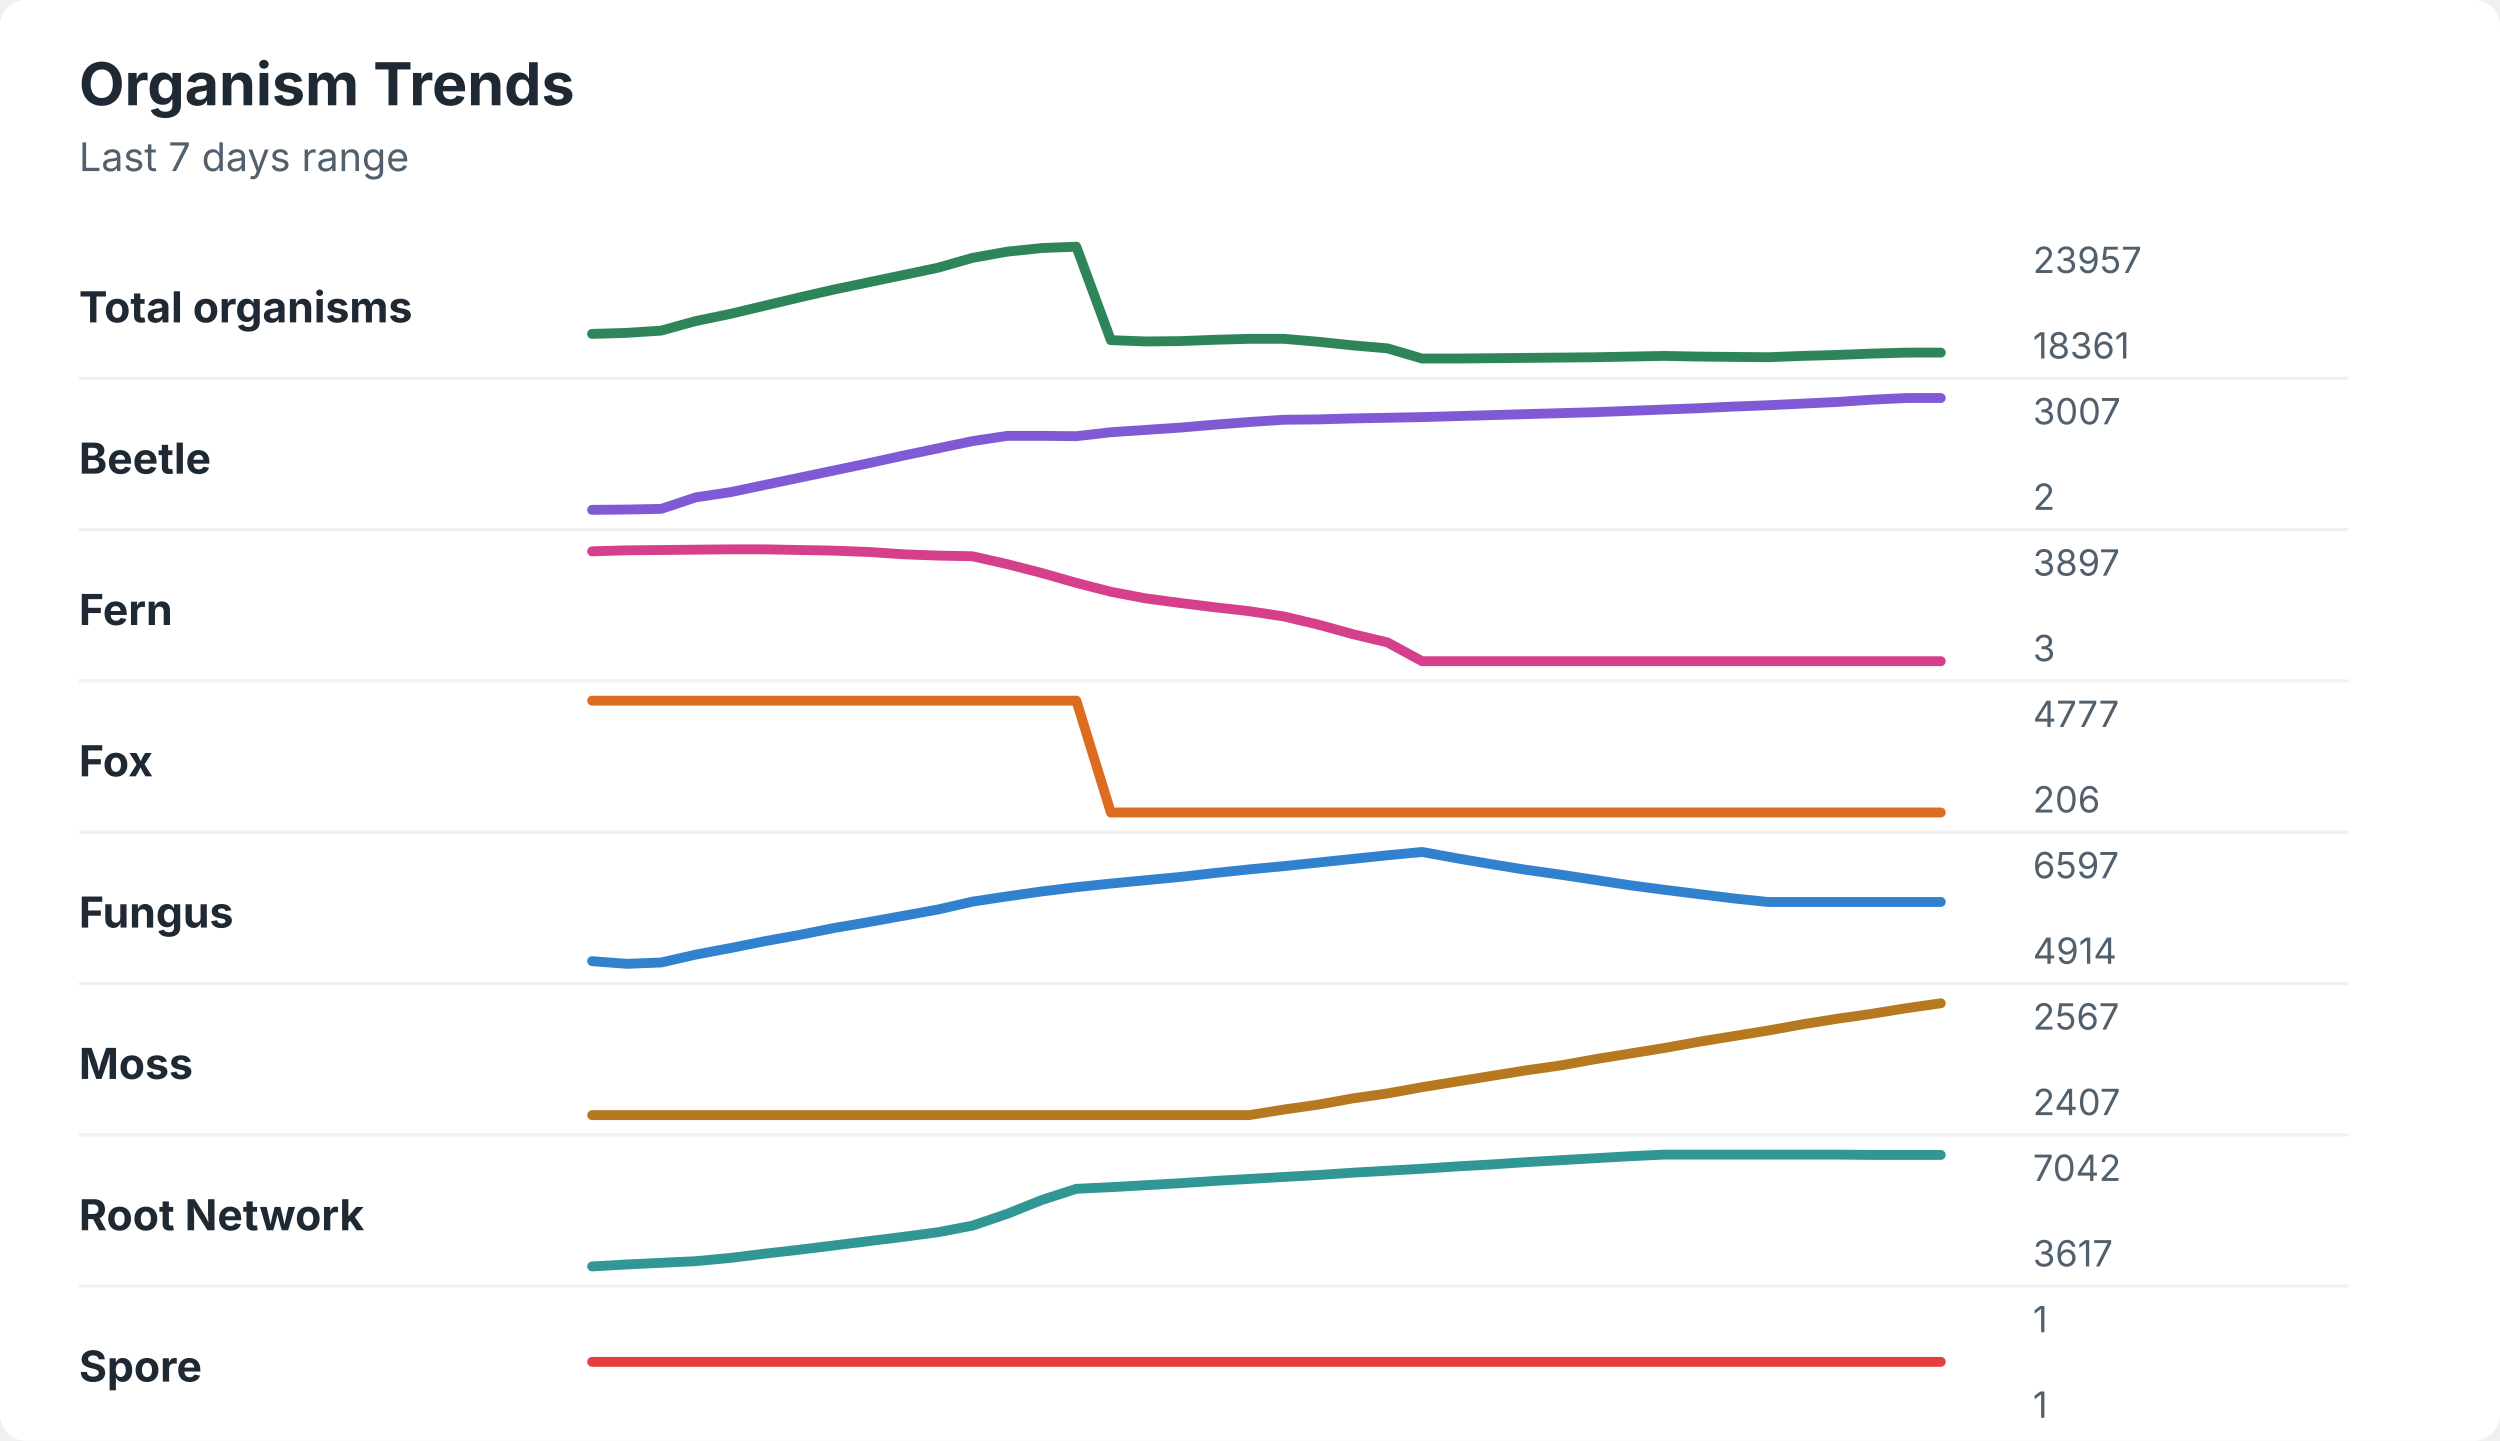
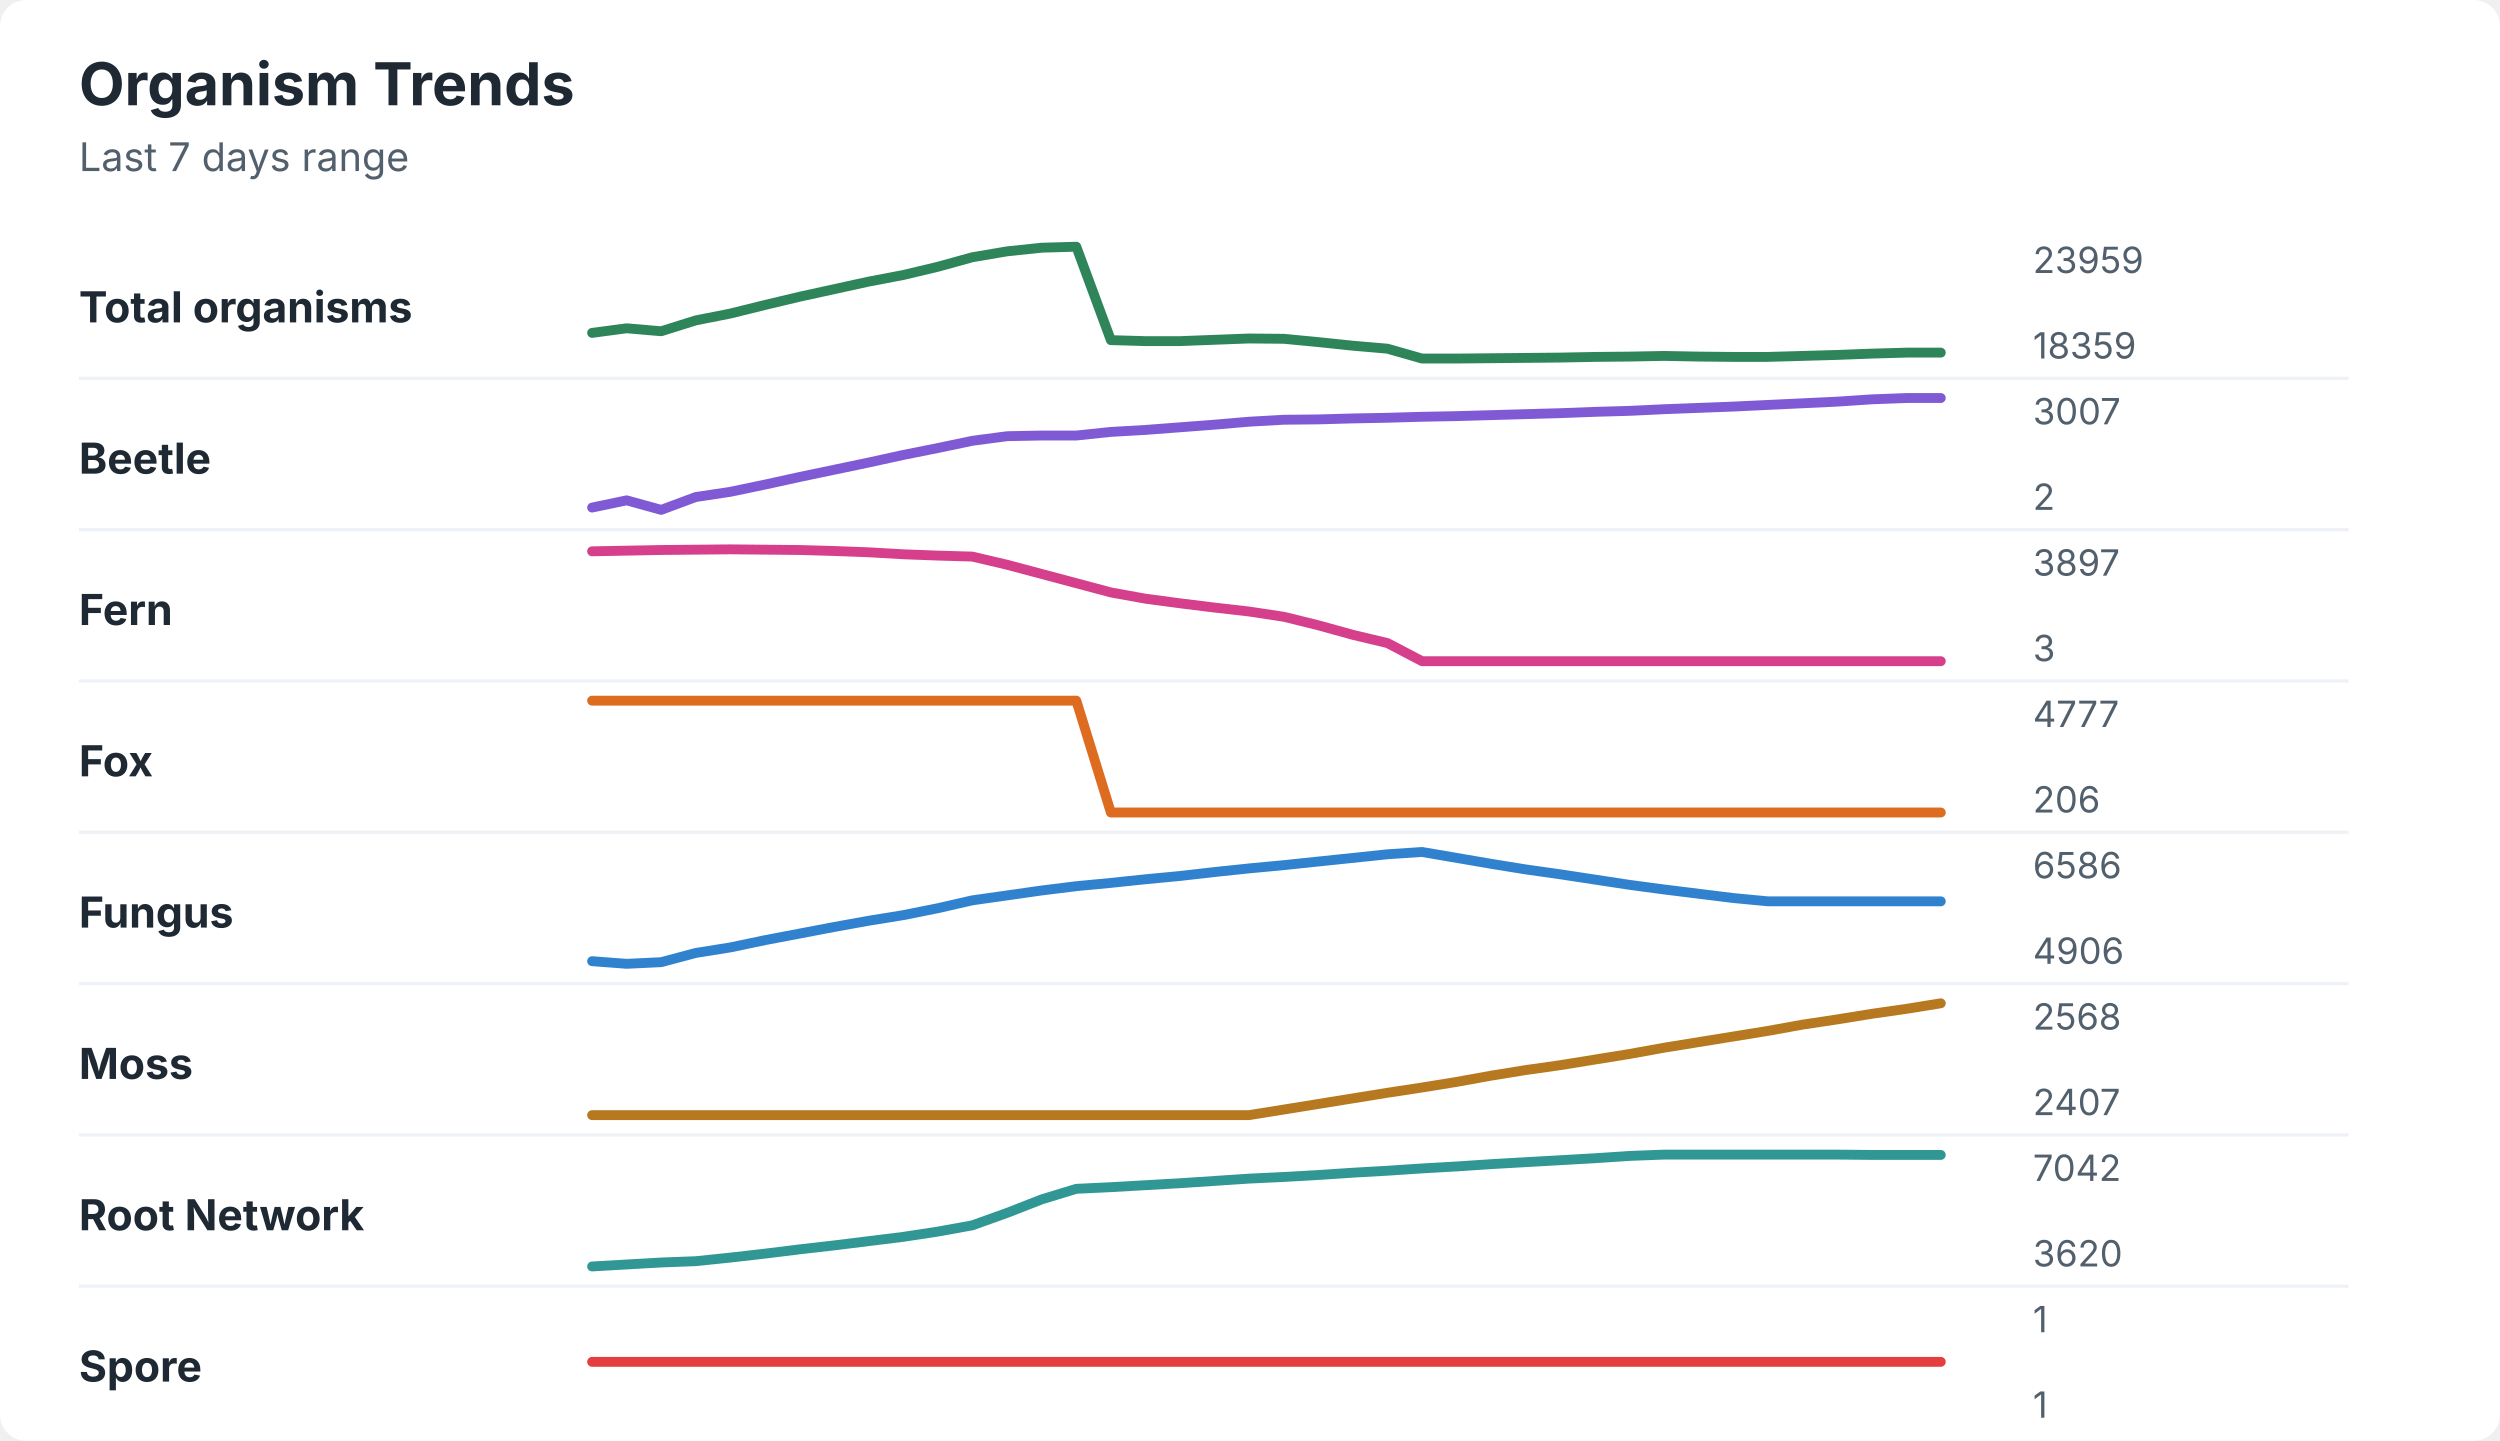
<svg xmlns="http://www.w3.org/2000/svg" width="760" height="438" viewBox="0 0 760 438" role="img" aria-labelledby="title desc">
  <rect width="760" height="438" rx="8" fill="#ffffff" />
  <style>
    text { font-family: -apple-system, BlinkMacSystemFont, "Segoe UI", sans-serif; }
    .title { font-size: 18px; font-weight: 700; fill: #1f2933; }
    .subtitle { font-size: 12px; fill: #52606d; }
    .label { font-size: 13px; font-weight: 650; fill: #1f2933; }
    .axis-value { font-size: 11px; fill: #52606d; }
    .separator { stroke: #eef2f7; stroke-width: 1; }
  </style>
  <text x="24" y="32" class="title">Organism Trends</text>
  <text x="24" y="52" class="subtitle">Last 7 days range</text>
  <text x="24" y="98" class="label">Total organisms</text>
-   <polyline points="180.0,101.5 190.5,101.2 201.0,100.5 211.5,97.6 222.1,95.4 232.6,92.9 243.1,90.4 253.6,88.0 264.1,85.8 274.6,83.6 285.1,81.4 295.6,78.4 306.2,76.5 316.7,75.4 327.2,75.0 337.7,103.4 348.2,103.8 358.7,103.7 369.2,103.3 379.7,103.0 390.3,103.0 400.8,103.9 411.3,105.0 421.8,105.9 432.3,109.0 442.8,109.0 453.3,108.9 463.8,108.8 474.4,108.7 484.9,108.6 495.4,108.4 505.9,108.2 516.4,108.4 526.9,108.5 537.4,108.6 547.9,108.2 558.5,107.9 569.0,107.5 579.5,107.2 590.0,107.2 " fill="none" stroke="#2f855a" stroke-width="3" stroke-linecap="round" stroke-linejoin="round" />
-   <text x="618" y="83" class="axis-value">23957</text>
-   <text x="618" y="109" class="axis-value">18361</text>
+   <polyline points="180.0,101.2 190.5,99.8 201.0,100.7 211.5,97.4 222.1,95.3 232.6,92.7 243.1,90.2 253.6,87.9 264.1,85.6 274.6,83.6 285.1,81.1 295.6,78.2 306.2,76.4 316.7,75.3 327.2,75.0 337.7,103.4 348.2,103.7 358.7,103.7 369.2,103.3 379.7,102.9 390.3,103.0 400.8,104.0 411.3,105.1 421.8,106.0 432.3,109.0 442.8,109.0 453.3,108.9 463.8,108.8 474.4,108.7 484.9,108.5 495.4,108.4 505.9,108.2 516.4,108.4 526.9,108.5 537.4,108.5 547.9,108.2 558.5,107.9 569.0,107.5 579.5,107.2 590.0,107.2 " fill="none" stroke="#2f855a" stroke-width="3" stroke-linecap="round" stroke-linejoin="round" />
+   <text x="618" y="83" class="axis-value">23959</text>
+   <text x="618" y="109" class="axis-value">18359</text>
  <line x1="24" y1="115.0" x2="714" y2="115.0" class="separator" />
  <text x="24" y="144" class="label">Beetle</text>
-   <polyline points="180.0,155.0 190.5,154.9 201.0,154.7 211.5,151.2 222.1,149.6 232.6,147.4 243.1,145.2 253.6,143.0 264.1,140.8 274.6,138.5 285.1,136.3 295.6,134.1 306.2,132.5 316.7,132.5 327.2,132.6 337.7,131.4 348.2,130.7 358.7,130.0 369.2,129.1 379.7,128.3 390.3,127.6 400.8,127.5 411.3,127.2 421.8,127.0 432.3,126.8 442.8,126.5 453.3,126.2 463.8,125.9 474.4,125.6 484.9,125.3 495.4,124.9 505.9,124.5 516.4,124.1 526.9,123.6 537.4,123.2 547.9,122.7 558.5,122.2 569.0,121.5 579.5,121.0 590.0,121.0 " fill="none" stroke="#805ad5" stroke-width="3" stroke-linecap="round" stroke-linejoin="round" />
+   <polyline points="180.0,154.3 190.5,152.1 201.0,155.0 211.5,151.1 222.1,149.5 232.6,147.3 243.1,145.0 253.6,142.8 264.1,140.6 274.6,138.3 285.1,136.2 295.6,134.0 306.2,132.6 316.7,132.4 327.2,132.4 337.7,131.3 348.2,130.7 358.7,129.9 369.2,129.1 379.7,128.2 390.3,127.6 400.8,127.5 411.3,127.2 421.8,127.0 432.3,126.7 442.8,126.5 453.3,126.2 463.8,125.9 474.4,125.6 484.9,125.2 495.4,124.9 505.9,124.4 516.4,124.0 526.9,123.6 537.4,123.1 547.9,122.6 558.5,122.1 569.0,121.4 579.5,121.0 590.0,121.0 " fill="none" stroke="#805ad5" stroke-width="3" stroke-linecap="round" stroke-linejoin="round" />
  <text x="618" y="129" class="axis-value">3007</text>
  <text x="618" y="155" class="axis-value">2</text>
  <line x1="24" y1="161.0" x2="714" y2="161.0" class="separator" />
  <text x="24" y="190" class="label">Fern</text>
-   <polyline points="180.0,167.6 190.5,167.3 201.0,167.2 211.5,167.1 222.1,167.0 232.6,167.0 243.1,167.2 253.6,167.4 264.1,167.8 274.6,168.5 285.1,168.9 295.6,169.1 306.2,171.5 316.7,174.2 327.2,177.2 337.7,179.9 348.2,181.9 358.7,183.3 369.2,184.6 379.7,185.8 390.3,187.4 400.8,189.9 411.3,192.8 421.8,195.3 432.3,201.0 442.8,201.0 453.3,201.0 463.8,201.0 474.4,201.0 484.9,201.0 495.4,201.0 505.9,201.0 516.4,201.0 526.9,201.0 537.4,201.0 547.9,201.0 558.5,201.0 569.0,201.0 579.5,201.0 590.0,201.0 " fill="none" stroke="#d53f8c" stroke-width="3" stroke-linecap="round" stroke-linejoin="round" />
+   <polyline points="180.0,167.6 190.5,167.4 201.0,167.2 211.5,167.1 222.1,167.0 232.6,167.1 243.1,167.2 253.6,167.5 264.1,167.9 274.6,168.5 285.1,168.9 295.6,169.2 306.2,171.7 316.7,174.5 327.2,177.3 337.7,180.1 348.2,182.0 358.7,183.4 369.2,184.7 379.7,185.9 390.3,187.5 400.8,190.1 411.3,193.0 421.8,195.5 432.3,201.0 442.8,201.0 453.3,201.0 463.8,201.0 474.4,201.0 484.9,201.0 495.4,201.0 505.9,201.0 516.4,201.0 526.9,201.0 537.4,201.0 547.9,201.0 558.5,201.0 569.0,201.0 579.5,201.0 590.0,201.0 " fill="none" stroke="#d53f8c" stroke-width="3" stroke-linecap="round" stroke-linejoin="round" />
  <text x="618" y="175" class="axis-value">3897</text>
  <text x="618" y="201" class="axis-value">3</text>
  <line x1="24" y1="207.0" x2="714" y2="207.0" class="separator" />
  <text x="24" y="236" class="label">Fox</text>
  <polyline points="180.0,213.0 190.5,213.0 201.0,213.0 211.5,213.0 222.1,213.0 232.6,213.0 243.1,213.0 253.6,213.0 264.1,213.0 274.6,213.0 285.1,213.0 295.6,213.0 306.2,213.0 316.7,213.0 327.2,213.0 337.7,247.0 348.2,247.0 358.7,247.0 369.2,247.0 379.7,247.0 390.3,247.0 400.8,247.0 411.3,247.0 421.8,247.0 432.3,247.0 442.8,247.0 453.3,247.0 463.8,247.0 474.4,247.0 484.9,247.0 495.4,247.0 505.9,247.0 516.4,247.0 526.9,247.0 537.4,247.0 547.9,247.0 558.5,247.0 569.0,247.0 579.5,247.0 590.0,247.0 " fill="none" stroke="#dd6b20" stroke-width="3" stroke-linecap="round" stroke-linejoin="round" />
  <text x="618" y="221" class="axis-value">4777</text>
  <text x="618" y="247" class="axis-value">206</text>
  <line x1="24" y1="253.0" x2="714" y2="253.0" class="separator" />
  <text x="24" y="282" class="label">Fungus</text>
-   <polyline points="180.0,292.2 190.5,293.0 201.0,292.6 211.5,290.2 222.1,288.2 232.6,286.1 243.1,284.2 253.6,282.1 264.1,280.3 274.6,278.4 285.1,276.5 295.6,274.1 306.2,272.5 316.7,271.0 327.2,269.7 337.7,268.6 348.2,267.6 358.7,266.6 369.2,265.4 379.7,264.3 390.3,263.3 400.8,262.2 411.3,261.1 421.8,260.0 432.3,259.0 442.8,260.9 453.3,262.7 463.8,264.4 474.4,265.9 484.9,267.5 495.4,269.1 505.9,270.5 516.4,271.8 526.9,273.1 537.4,274.2 547.9,274.2 558.5,274.2 569.0,274.2 579.5,274.2 590.0,274.2 " fill="none" stroke="#3182ce" stroke-width="3" stroke-linecap="round" stroke-linejoin="round" />
-   <text x="618" y="267" class="axis-value">6597</text>
-   <text x="618" y="293" class="axis-value">4914</text>
+   <polyline points="180.0,292.2 190.5,293.0 201.0,292.5 211.5,289.7 222.1,288.0 232.6,285.8 243.1,283.8 253.6,281.8 264.1,279.9 274.6,278.2 285.1,276.1 295.6,273.7 306.2,272.2 316.7,270.7 327.2,269.4 337.7,268.4 348.2,267.3 358.7,266.3 369.2,265.1 379.7,264.0 390.3,263.0 400.8,261.9 411.3,260.8 421.8,259.7 432.3,259.0 442.8,260.8 453.3,262.6 463.8,264.3 474.4,265.8 484.9,267.4 495.4,269.0 505.9,270.4 516.4,271.7 526.9,273.0 537.4,274.0 547.9,274.0 558.5,274.0 569.0,274.0 579.5,274.0 590.0,274.0 " fill="none" stroke="#3182ce" stroke-width="3" stroke-linecap="round" stroke-linejoin="round" />
+   <text x="618" y="267" class="axis-value">6586</text>
+   <text x="618" y="293" class="axis-value">4906</text>
  <line x1="24" y1="299.0" x2="714" y2="299.0" class="separator" />
  <text x="24" y="328" class="label">Moss</text>
-   <polyline points="180.0,339.0 190.5,339.0 201.0,339.0 211.5,339.0 222.1,339.0 232.6,339.0 243.1,339.0 253.6,339.0 264.1,339.0 274.6,339.0 285.1,339.0 295.6,339.0 306.2,339.0 316.7,339.0 327.2,339.0 337.7,339.0 348.2,339.0 358.7,339.0 369.2,339.0 379.7,339.0 390.3,337.3 400.8,335.8 411.3,333.9 421.8,332.4 432.3,330.5 442.8,328.8 453.3,327.1 463.8,325.4 474.4,323.9 484.9,322.0 495.4,320.3 505.9,318.6 516.4,316.7 526.9,315.0 537.4,313.3 547.9,311.4 558.5,309.7 569.0,308.2 579.5,306.5 590.0,305.0 " fill="none" stroke="#b7791f" stroke-width="3" stroke-linecap="round" stroke-linejoin="round" />
-   <text x="618" y="313" class="axis-value">2567</text>
+   <polyline points="180.0,339.0 190.5,339.0 201.0,339.0 211.5,339.0 222.1,339.0 232.6,339.0 243.1,339.0 253.6,339.0 264.1,339.0 274.6,339.0 285.1,339.0 295.6,339.0 306.2,339.0 316.7,339.0 327.2,339.0 337.7,339.0 348.2,339.0 358.7,339.0 369.2,339.0 379.7,339.0 390.3,337.3 400.8,335.6 411.3,333.9 421.8,332.2 432.3,330.6 442.8,328.9 453.3,327.0 463.8,325.3 474.4,323.8 484.9,322.1 495.4,320.4 505.9,318.5 516.4,316.8 526.9,315.1 537.4,313.4 547.9,311.5 558.5,309.9 569.0,308.2 579.5,306.7 590.0,305.0 " fill="none" stroke="#b7791f" stroke-width="3" stroke-linecap="round" stroke-linejoin="round" />
+   <text x="618" y="313" class="axis-value">2568</text>
  <text x="618" y="339" class="axis-value">2407</text>
  <line x1="24" y1="345.0" x2="714" y2="345.0" class="separator" />
  <text x="24" y="374" class="label">Root Network</text>
-   <polyline points="180.0,385.0 190.5,384.4 201.0,383.9 211.5,383.4 222.1,382.4 232.6,381.1 243.1,379.9 253.6,378.6 264.1,377.3 274.6,376.0 285.1,374.6 295.6,372.6 306.2,369.0 316.7,364.8 327.2,361.4 337.7,360.9 348.2,360.3 358.7,359.7 369.2,359.0 379.7,358.4 390.3,357.8 400.8,357.2 411.3,356.5 421.8,355.9 432.3,355.3 442.8,354.6 453.3,354.0 463.8,353.3 474.4,352.7 484.9,352.1 495.4,351.5 505.9,351.0 516.4,351.0 526.9,351.0 537.4,351.0 547.9,351.0 558.5,351.0 569.0,351.1 579.5,351.1 590.0,351.1 " fill="none" stroke="#319795" stroke-width="3" stroke-linecap="round" stroke-linejoin="round" />
+   <polyline points="180.0,385.0 190.5,384.4 201.0,383.8 211.5,383.4 222.1,382.3 232.6,381.1 243.1,379.8 253.6,378.6 264.1,377.3 274.6,376.0 285.1,374.4 295.6,372.5 306.2,368.7 316.7,364.6 327.2,361.4 337.7,360.9 348.2,360.3 358.7,359.7 369.2,359.0 379.7,358.3 390.3,357.8 400.8,357.2 411.3,356.5 421.8,355.9 432.3,355.2 442.8,354.6 453.3,353.9 463.8,353.3 474.4,352.7 484.9,352.1 495.4,351.4 505.9,351.0 516.4,351.0 526.9,351.0 537.4,351.0 547.9,351.0 558.5,351.0 569.0,351.1 579.5,351.1 590.0,351.1 " fill="none" stroke="#319795" stroke-width="3" stroke-linecap="round" stroke-linejoin="round" />
  <text x="618" y="359" class="axis-value">7042</text>
-   <text x="618" y="385" class="axis-value">3617</text>
+   <text x="618" y="385" class="axis-value">3620</text>
  <line x1="24" y1="391.0" x2="714" y2="391.0" class="separator" />
  <text x="24" y="420" class="label">Spore</text>
  <polyline points="180.0,414.0 190.5,414.0 201.0,414.0 211.5,414.0 222.1,414.0 232.6,414.0 243.1,414.0 253.6,414.0 264.1,414.0 274.6,414.0 285.1,414.0 295.6,414.0 306.2,414.0 316.7,414.0 327.2,414.0 337.7,414.0 348.2,414.0 358.7,414.0 369.2,414.0 379.7,414.0 390.3,414.0 400.8,414.0 411.3,414.0 421.8,414.0 432.3,414.0 442.8,414.0 453.3,414.0 463.8,414.0 474.4,414.0 484.9,414.0 495.4,414.0 505.9,414.0 516.4,414.0 526.9,414.0 537.4,414.0 547.9,414.0 558.5,414.0 569.0,414.0 579.5,414.0 590.0,414.0 " fill="none" stroke="#e53e3e" stroke-width="3" stroke-linecap="round" stroke-linejoin="round" />
  <text x="618" y="405" class="axis-value">1</text>
  <text x="618" y="431" class="axis-value">1</text>
</svg>
